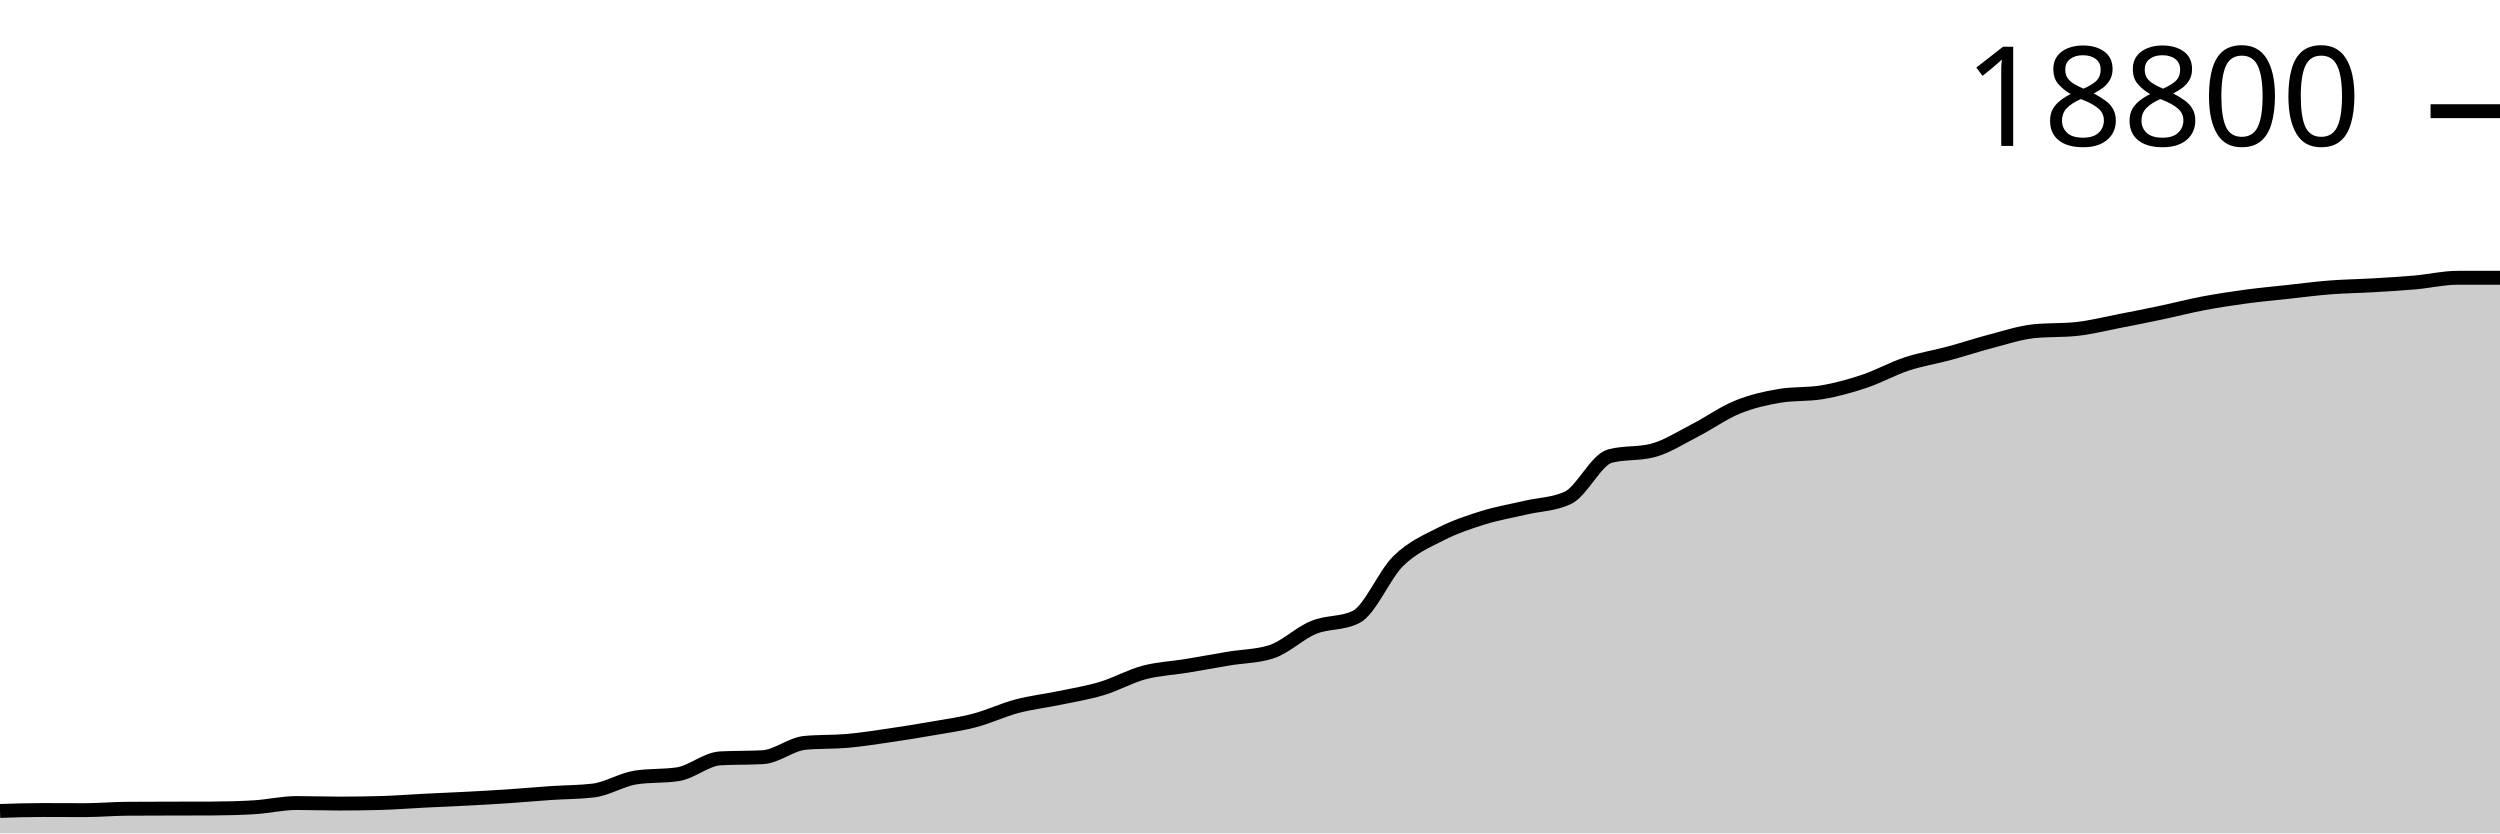
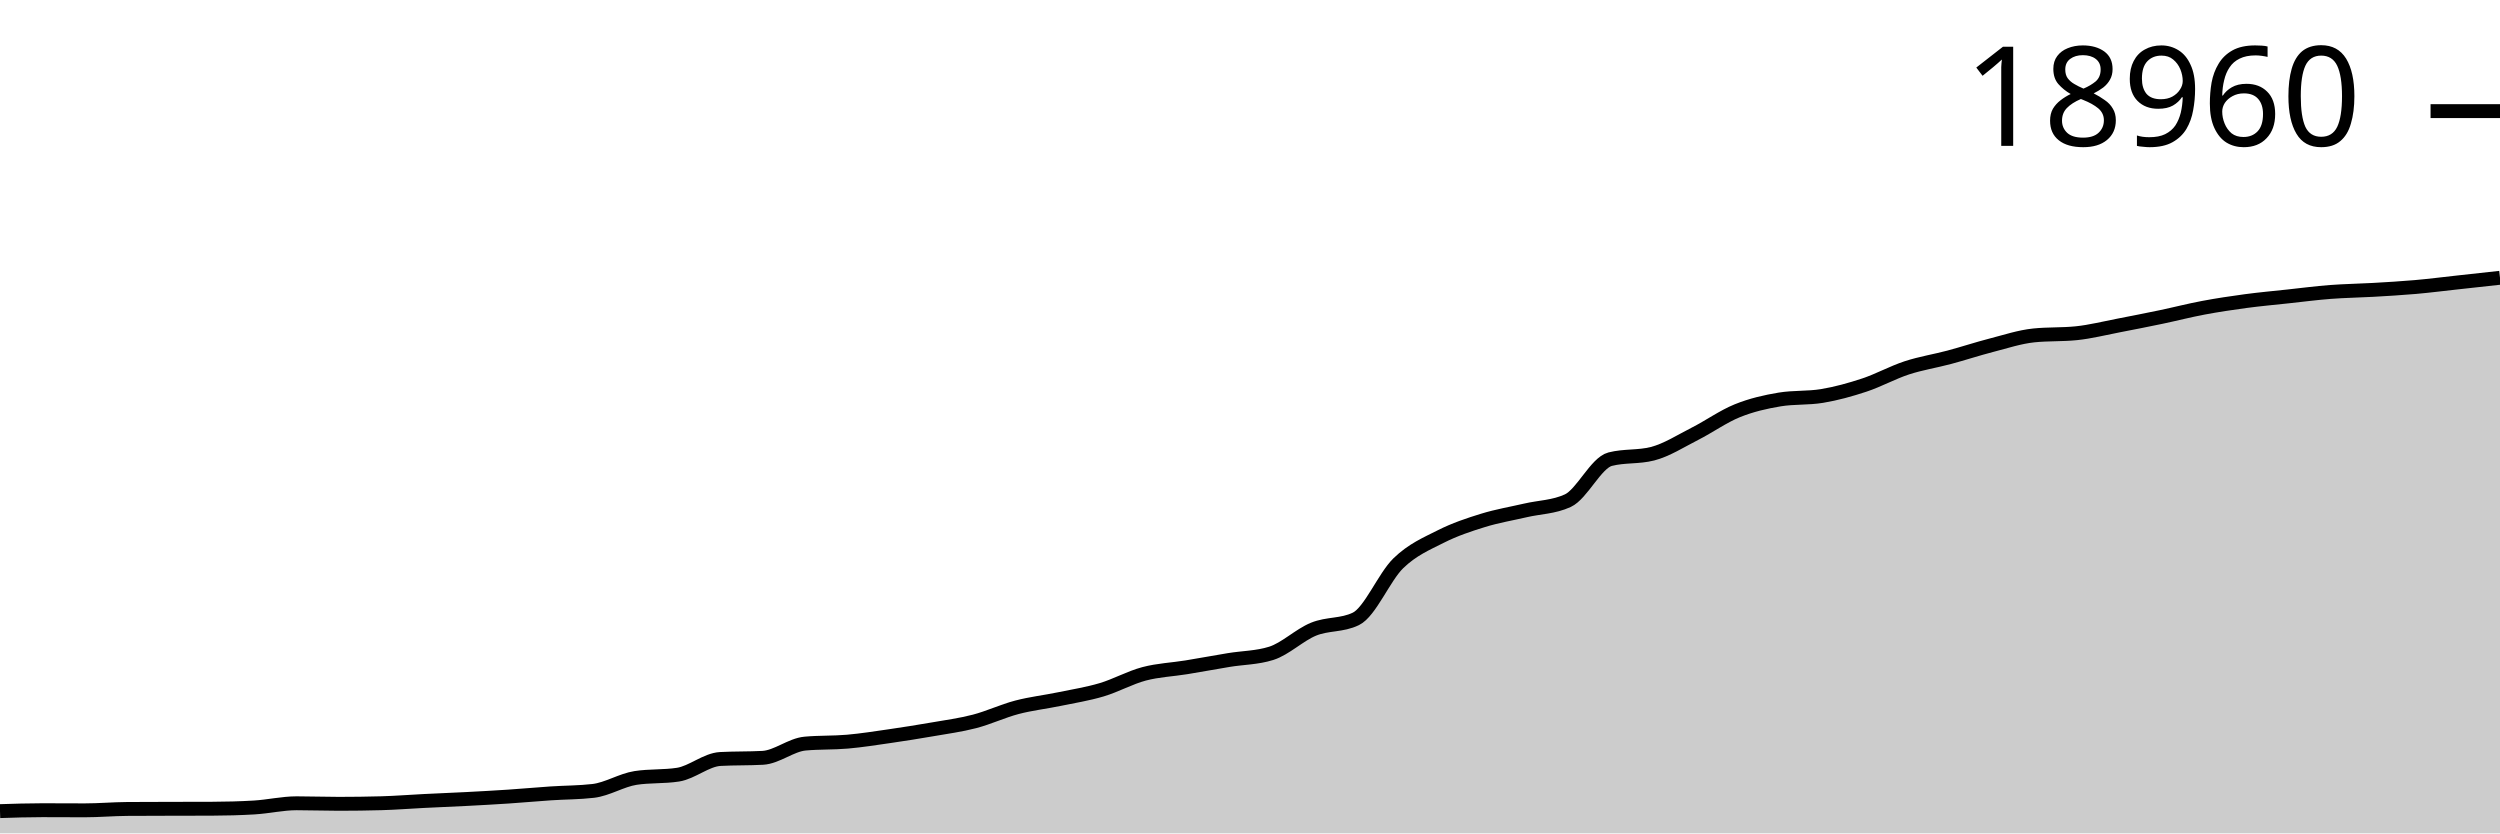
<svg xmlns="http://www.w3.org/2000/svg" viewBox="0 0 180 60">
  <g transform="translate(0,20)">
-     <path class="area" fill="rgba(0, 0, 0, 0.2)" d="M0,38.388C1.017,38.354,2.034,38.321,3.051,38.321C4.068,38.321,5.085,38.33,6.102,38.33C7.119,38.33,8.136,38.237,9.153,38.23C10.169,38.223,11.186,38.222,12.203,38.219C13.22,38.216,14.237,38.217,15.254,38.213C16.271,38.21,17.288,38.183,18.305,38.122C19.322,38.061,20.339,37.818,21.356,37.818C22.373,37.818,23.39,37.857,24.407,37.857C25.424,37.857,26.441,37.843,27.458,37.815C28.475,37.787,29.492,37.703,30.508,37.652C31.525,37.601,32.542,37.562,33.559,37.508C34.576,37.455,35.593,37.399,36.61,37.331C37.627,37.263,38.644,37.167,39.661,37.099C40.678,37.03,41.695,37.039,42.712,36.919C43.729,36.799,44.746,36.137,45.763,35.979C46.78,35.82,47.797,35.899,48.814,35.741C49.831,35.582,50.847,34.657,51.864,34.601C52.881,34.546,53.898,34.574,54.915,34.518C55.932,34.463,56.949,33.578,57.966,33.484C58.983,33.39,60,33.433,61.017,33.343C62.034,33.253,63.051,33.09,64.068,32.942C65.085,32.794,66.102,32.631,67.119,32.452C68.136,32.274,69.153,32.139,70.169,31.872C71.186,31.604,72.203,31.118,73.22,30.848C74.237,30.579,75.254,30.466,76.271,30.254C77.288,30.042,78.305,29.882,79.322,29.576C80.339,29.271,81.356,28.692,82.373,28.42C83.39,28.148,84.407,28.112,85.424,27.944C86.441,27.777,87.458,27.585,88.475,27.416C89.492,27.247,90.508,27.255,91.525,26.932C92.542,26.61,93.559,25.594,94.576,25.176C95.593,24.758,96.61,24.926,97.627,24.426C98.644,23.927,99.661,21.387,100.678,20.391C101.695,19.396,102.712,18.972,103.729,18.453C104.746,17.934,105.763,17.594,106.78,17.277C107.797,16.961,108.814,16.791,109.831,16.553C110.847,16.314,111.864,16.317,112.881,15.847C113.898,15.377,114.915,13.096,115.932,12.833C116.949,12.569,117.966,12.701,118.983,12.437C120,12.174,121.017,11.511,122.034,10.991C123.051,10.471,124.068,9.733,125.085,9.318C126.102,8.902,127.119,8.669,128.136,8.499C129.153,8.329,130.169,8.414,131.186,8.244C132.203,8.075,133.22,7.791,134.237,7.451C135.254,7.111,136.271,6.539,137.288,6.203C138.305,5.868,139.322,5.712,140.339,5.437C141.356,5.163,142.373,4.823,143.39,4.558C144.407,4.293,145.424,3.952,146.441,3.847C147.458,3.742,148.475,3.795,149.492,3.689C150.508,3.584,151.525,3.322,152.542,3.125C153.559,2.929,154.576,2.726,155.593,2.511C156.61,2.297,157.627,2.032,158.644,1.839C159.661,1.647,160.678,1.493,161.695,1.355C162.712,1.218,163.729,1.126,164.746,1.015C165.763,0.904,166.78,0.77,167.797,0.691C168.814,0.613,169.831,0.602,170.847,0.542C171.864,0.483,172.881,0.425,173.898,0.335C174.915,0.244,175.932,0,176.949,0C177.966,0,178.983,0,180,0L180,40C178.983,40,177.966,40,176.949,40C175.932,40,174.915,40,173.898,40C172.881,40,171.864,40,170.847,40C169.831,40,168.814,40,167.797,40C166.78,40,165.763,40,164.746,40C163.729,40,162.712,40,161.695,40C160.678,40,159.661,40,158.644,40C157.627,40,156.61,40,155.593,40C154.576,40,153.559,40,152.542,40C151.525,40,150.508,40,149.492,40C148.475,40,147.458,40,146.441,40C145.424,40,144.407,40,143.39,40C142.373,40,141.356,40,140.339,40C139.322,40,138.305,40,137.288,40C136.271,40,135.254,40,134.237,40C133.22,40,132.203,40,131.186,40C130.169,40,129.153,40,128.136,40C127.119,40,126.102,40,125.085,40C124.068,40,123.051,40,122.034,40C121.017,40,120,40,118.983,40C117.966,40,116.949,40,115.932,40C114.915,40,113.898,40,112.881,40C111.864,40,110.847,40,109.831,40C108.814,40,107.797,40,106.78,40C105.763,40,104.746,40,103.729,40C102.712,40,101.695,40,100.678,40C99.661,40,98.644,40,97.627,40C96.61,40,95.593,40,94.576,40C93.559,40,92.542,40,91.525,40C90.508,40,89.492,40,88.475,40C87.458,40,86.441,40,85.424,40C84.407,40,83.39,40,82.373,40C81.356,40,80.339,40,79.322,40C78.305,40,77.288,40,76.271,40C75.254,40,74.237,40,73.22,40C72.203,40,71.186,40,70.169,40C69.153,40,68.136,40,67.119,40C66.102,40,65.085,40,64.068,40C63.051,40,62.034,40,61.017,40C60,40,58.983,40,57.966,40C56.949,40,55.932,40,54.915,40C53.898,40,52.881,40,51.864,40C50.847,40,49.831,40,48.814,40C47.797,40,46.78,40,45.763,40C44.746,40,43.729,40,42.712,40C41.695,40,40.678,40,39.661,40C38.644,40,37.627,40,36.61,40C35.593,40,34.576,40,33.559,40C32.542,40,31.525,40,30.508,40C29.492,40,28.475,40,27.458,40C26.441,40,25.424,40,24.407,40C23.39,40,22.373,40,21.356,40C20.339,40,19.322,40,18.305,40C17.288,40,16.271,40,15.254,40C14.237,40,13.22,40,12.203,40C11.186,40,10.169,40,9.153,40C8.136,40,7.119,40,6.102,40C5.085,40,4.068,40,3.051,40C2.034,40,1.017,40,0,40Z" />
-     <path class="line" stroke="black" fill="none" d="M0,38.388C1.017,38.354,2.034,38.321,3.051,38.321C4.068,38.321,5.085,38.33,6.102,38.33C7.119,38.33,8.136,38.237,9.153,38.23C10.169,38.223,11.186,38.222,12.203,38.219C13.22,38.216,14.237,38.217,15.254,38.213C16.271,38.21,17.288,38.183,18.305,38.122C19.322,38.061,20.339,37.818,21.356,37.818C22.373,37.818,23.39,37.857,24.407,37.857C25.424,37.857,26.441,37.843,27.458,37.815C28.475,37.787,29.492,37.703,30.508,37.652C31.525,37.601,32.542,37.562,33.559,37.508C34.576,37.455,35.593,37.399,36.61,37.331C37.627,37.263,38.644,37.167,39.661,37.099C40.678,37.03,41.695,37.039,42.712,36.919C43.729,36.799,44.746,36.137,45.763,35.979C46.78,35.82,47.797,35.899,48.814,35.741C49.831,35.582,50.847,34.657,51.864,34.601C52.881,34.546,53.898,34.574,54.915,34.518C55.932,34.463,56.949,33.578,57.966,33.484C58.983,33.39,60,33.433,61.017,33.343C62.034,33.253,63.051,33.09,64.068,32.942C65.085,32.794,66.102,32.631,67.119,32.452C68.136,32.274,69.153,32.139,70.169,31.872C71.186,31.604,72.203,31.118,73.22,30.848C74.237,30.579,75.254,30.466,76.271,30.254C77.288,30.042,78.305,29.882,79.322,29.576C80.339,29.271,81.356,28.692,82.373,28.42C83.39,28.148,84.407,28.112,85.424,27.944C86.441,27.777,87.458,27.585,88.475,27.416C89.492,27.247,90.508,27.255,91.525,26.932C92.542,26.61,93.559,25.594,94.576,25.176C95.593,24.758,96.61,24.926,97.627,24.426C98.644,23.927,99.661,21.387,100.678,20.391C101.695,19.396,102.712,18.972,103.729,18.453C104.746,17.934,105.763,17.594,106.78,17.277C107.797,16.961,108.814,16.791,109.831,16.553C110.847,16.314,111.864,16.317,112.881,15.847C113.898,15.377,114.915,13.096,115.932,12.833C116.949,12.569,117.966,12.701,118.983,12.437C120,12.174,121.017,11.511,122.034,10.991C123.051,10.471,124.068,9.733,125.085,9.318C126.102,8.902,127.119,8.669,128.136,8.499C129.153,8.329,130.169,8.414,131.186,8.244C132.203,8.075,133.22,7.791,134.237,7.451C135.254,7.111,136.271,6.539,137.288,6.203C138.305,5.868,139.322,5.712,140.339,5.437C141.356,5.163,142.373,4.823,143.39,4.558C144.407,4.293,145.424,3.952,146.441,3.847C147.458,3.742,148.475,3.795,149.492,3.689C150.508,3.584,151.525,3.322,152.542,3.125C153.559,2.929,154.576,2.726,155.593,2.511C156.61,2.297,157.627,2.032,158.644,1.839C159.661,1.647,160.678,1.493,161.695,1.355C162.712,1.218,163.729,1.126,164.746,1.015C165.763,0.904,166.78,0.77,167.797,0.691C168.814,0.613,169.831,0.602,170.847,0.542C171.864,0.483,172.881,0.425,173.898,0.335C174.915,0.244,175.932,0,176.949,0C177.966,0,178.983,0,180,0" />
-     <path class="axis-ceiling" stroke-width="1" stroke="black" fill="none" d="M175,-11.995L180,-11.995" />
-     <text class="axis-ceiling-label" font-family="sans-serif" text-anchor="end" font-size="10px" x="170" y="-9.495">18800</text>
+     <path class="area" fill="rgba(0, 0, 0, 0.2)" d="M0,38.401C1.017,38.368,2.034,38.335,3.051,38.335C4.068,38.335,5.085,38.344,6.102,38.344C7.119,38.344,8.136,38.252,9.153,38.245C10.169,38.237,11.186,38.237,12.203,38.234C13.22,38.231,14.237,38.232,15.254,38.228C16.271,38.225,17.288,38.198,18.305,38.138C19.322,38.077,20.339,37.836,21.356,37.836C22.373,37.836,23.39,37.875,24.407,37.875C25.424,37.875,26.441,37.861,27.458,37.833C28.475,37.806,29.492,37.722,30.508,37.672C31.525,37.621,32.542,37.582,33.559,37.529C34.576,37.476,35.593,37.421,36.61,37.353C37.627,37.286,38.644,37.191,39.661,37.123C40.678,37.055,41.695,37.064,42.712,36.945C43.729,36.826,44.746,36.17,45.763,36.012C46.78,35.855,47.797,35.934,48.814,35.776C49.831,35.619,50.847,34.701,51.864,34.647C52.881,34.592,53.898,34.619,54.915,34.564C55.932,34.509,56.949,33.632,57.966,33.539C58.983,33.445,60,33.488,61.017,33.399C62.034,33.309,63.051,33.148,64.068,33.001C65.085,32.854,66.102,32.692,67.119,32.516C68.136,32.339,69.153,32.205,70.169,31.94C71.186,31.675,72.203,31.192,73.22,30.925C74.237,30.658,75.254,30.546,76.271,30.335C77.288,30.125,78.305,29.966,79.322,29.663C80.339,29.36,81.356,28.787,82.373,28.517C83.39,28.247,84.407,28.211,85.424,28.045C86.441,27.879,87.458,27.689,88.475,27.521C89.492,27.354,90.508,27.361,91.525,27.041C92.542,26.722,93.559,25.714,94.576,25.3C95.593,24.886,96.61,25.052,97.627,24.557C98.644,24.061,99.661,21.543,100.678,20.555C101.695,19.568,102.712,19.148,103.729,18.633C104.746,18.118,105.763,17.781,106.78,17.467C107.797,17.153,108.814,16.985,109.831,16.749C110.847,16.512,111.864,16.516,112.881,16.049C113.898,15.583,114.915,13.321,115.932,13.06C116.949,12.799,117.966,12.929,118.983,12.668C120,12.406,121.017,11.749,122.034,11.233C123.051,10.718,124.068,9.986,125.085,9.574C126.102,9.162,127.119,8.931,128.136,8.762C129.153,8.594,130.169,8.678,131.186,8.51C132.203,8.342,133.22,8.06,134.237,7.723C135.254,7.386,136.271,6.819,137.288,6.486C138.305,6.153,139.322,5.998,140.339,5.726C141.356,5.454,142.373,5.117,143.39,4.854C144.407,4.591,145.424,4.254,146.441,4.149C147.458,4.045,148.475,4.097,149.492,3.993C150.508,3.889,151.525,3.628,152.542,3.434C153.559,3.239,154.576,3.037,155.593,2.825C156.61,2.612,157.627,2.349,158.644,2.158C159.661,1.967,160.678,1.815,161.695,1.678C162.712,1.542,163.729,1.451,164.746,1.341C165.763,1.231,166.78,1.098,167.797,1.02C168.814,0.942,169.831,0.931,170.847,0.872C171.864,0.813,172.881,0.756,173.898,0.666C174.915,0.577,175.932,0.446,176.949,0.335C177.966,0.224,178.983,0.112,180,0L180,40C178.983,40,177.966,40,176.949,40C175.932,40,174.915,40,173.898,40C172.881,40,171.864,40,170.847,40C169.831,40,168.814,40,167.797,40C166.78,40,165.763,40,164.746,40C163.729,40,162.712,40,161.695,40C160.678,40,159.661,40,158.644,40C157.627,40,156.61,40,155.593,40C154.576,40,153.559,40,152.542,40C151.525,40,150.508,40,149.492,40C148.475,40,147.458,40,146.441,40C145.424,40,144.407,40,143.39,40C142.373,40,141.356,40,140.339,40C139.322,40,138.305,40,137.288,40C136.271,40,135.254,40,134.237,40C133.22,40,132.203,40,131.186,40C130.169,40,129.153,40,128.136,40C127.119,40,126.102,40,125.085,40C124.068,40,123.051,40,122.034,40C121.017,40,120,40,118.983,40C117.966,40,116.949,40,115.932,40C114.915,40,113.898,40,112.881,40C111.864,40,110.847,40,109.831,40C108.814,40,107.797,40,106.78,40C105.763,40,104.746,40,103.729,40C102.712,40,101.695,40,100.678,40C99.661,40,98.644,40,97.627,40C96.61,40,95.593,40,94.576,40C93.559,40,92.542,40,91.525,40C90.508,40,89.492,40,88.475,40C87.458,40,86.441,40,85.424,40C84.407,40,83.39,40,82.373,40C81.356,40,80.339,40,79.322,40C78.305,40,77.288,40,76.271,40C75.254,40,74.237,40,73.22,40C72.203,40,71.186,40,70.169,40C69.153,40,68.136,40,67.119,40C66.102,40,65.085,40,64.068,40C63.051,40,62.034,40,61.017,40C60,40,58.983,40,57.966,40C56.949,40,55.932,40,54.915,40C53.898,40,52.881,40,51.864,40C50.847,40,49.831,40,48.814,40C47.797,40,46.78,40,45.763,40C44.746,40,43.729,40,42.712,40C41.695,40,40.678,40,39.661,40C38.644,40,37.627,40,36.61,40C35.593,40,34.576,40,33.559,40C32.542,40,31.525,40,30.508,40C29.492,40,28.475,40,27.458,40C26.441,40,25.424,40,24.407,40C23.39,40,22.373,40,21.356,40C20.339,40,19.322,40,18.305,40C17.288,40,16.271,40,15.254,40C14.237,40,13.22,40,12.203,40C11.186,40,10.169,40,9.153,40C8.136,40,7.119,40,6.102,40C5.085,40,4.068,40,3.051,40C2.034,40,1.017,40,0,40Z" />
+     <path class="line" stroke="black" fill="none" d="M0,38.401C1.017,38.368,2.034,38.335,3.051,38.335C4.068,38.335,5.085,38.344,6.102,38.344C7.119,38.344,8.136,38.252,9.153,38.245C10.169,38.237,11.186,38.237,12.203,38.234C13.22,38.231,14.237,38.232,15.254,38.228C16.271,38.225,17.288,38.198,18.305,38.138C19.322,38.077,20.339,37.836,21.356,37.836C22.373,37.836,23.39,37.875,24.407,37.875C25.424,37.875,26.441,37.861,27.458,37.833C28.475,37.806,29.492,37.722,30.508,37.672C31.525,37.621,32.542,37.582,33.559,37.529C34.576,37.476,35.593,37.421,36.61,37.353C37.627,37.286,38.644,37.191,39.661,37.123C40.678,37.055,41.695,37.064,42.712,36.945C43.729,36.826,44.746,36.17,45.763,36.012C46.78,35.855,47.797,35.934,48.814,35.776C49.831,35.619,50.847,34.701,51.864,34.647C52.881,34.592,53.898,34.619,54.915,34.564C55.932,34.509,56.949,33.632,57.966,33.539C58.983,33.445,60,33.488,61.017,33.399C62.034,33.309,63.051,33.148,64.068,33.001C65.085,32.854,66.102,32.692,67.119,32.516C68.136,32.339,69.153,32.205,70.169,31.94C71.186,31.675,72.203,31.192,73.22,30.925C74.237,30.658,75.254,30.546,76.271,30.335C77.288,30.125,78.305,29.966,79.322,29.663C80.339,29.36,81.356,28.787,82.373,28.517C83.39,28.247,84.407,28.211,85.424,28.045C86.441,27.879,87.458,27.689,88.475,27.521C89.492,27.354,90.508,27.361,91.525,27.041C92.542,26.722,93.559,25.714,94.576,25.3C95.593,24.886,96.61,25.052,97.627,24.557C98.644,24.061,99.661,21.543,100.678,20.555C101.695,19.568,102.712,19.148,103.729,18.633C104.746,18.118,105.763,17.781,106.78,17.467C107.797,17.153,108.814,16.985,109.831,16.749C110.847,16.512,111.864,16.516,112.881,16.049C113.898,15.583,114.915,13.321,115.932,13.06C116.949,12.799,117.966,12.929,118.983,12.668C120,12.406,121.017,11.749,122.034,11.233C123.051,10.718,124.068,9.986,125.085,9.574C126.102,9.162,127.119,8.931,128.136,8.762C129.153,8.594,130.169,8.678,131.186,8.51C132.203,8.342,133.22,8.06,134.237,7.723C135.254,7.386,136.271,6.819,137.288,6.486C138.305,6.153,139.322,5.998,140.339,5.726C141.356,5.454,142.373,5.117,143.39,4.854C144.407,4.591,145.424,4.254,146.441,4.149C147.458,4.045,148.475,4.097,149.492,3.993C150.508,3.889,151.525,3.628,152.542,3.434C153.559,3.239,154.576,3.037,155.593,2.825C156.61,2.612,157.627,2.349,158.644,2.158C159.661,1.967,160.678,1.815,161.695,1.678C162.712,1.542,163.729,1.451,164.746,1.341C165.763,1.231,166.78,1.098,167.797,1.02C168.814,0.942,169.831,0.931,170.847,0.872C171.864,0.813,172.881,0.756,173.898,0.666C174.915,0.577,175.932,0.446,176.949,0.335C177.966,0.224,178.983,0.112,180,0" />
+     <path class="axis-ceiling" stroke-width="1" stroke="black" fill="none" d="M175,-11.999L180,-11.999" />
+     <text class="axis-ceiling-label" font-family="sans-serif" text-anchor="end" font-size="10px" x="170" y="-9.499">18960</text>
  </g>
</svg>
